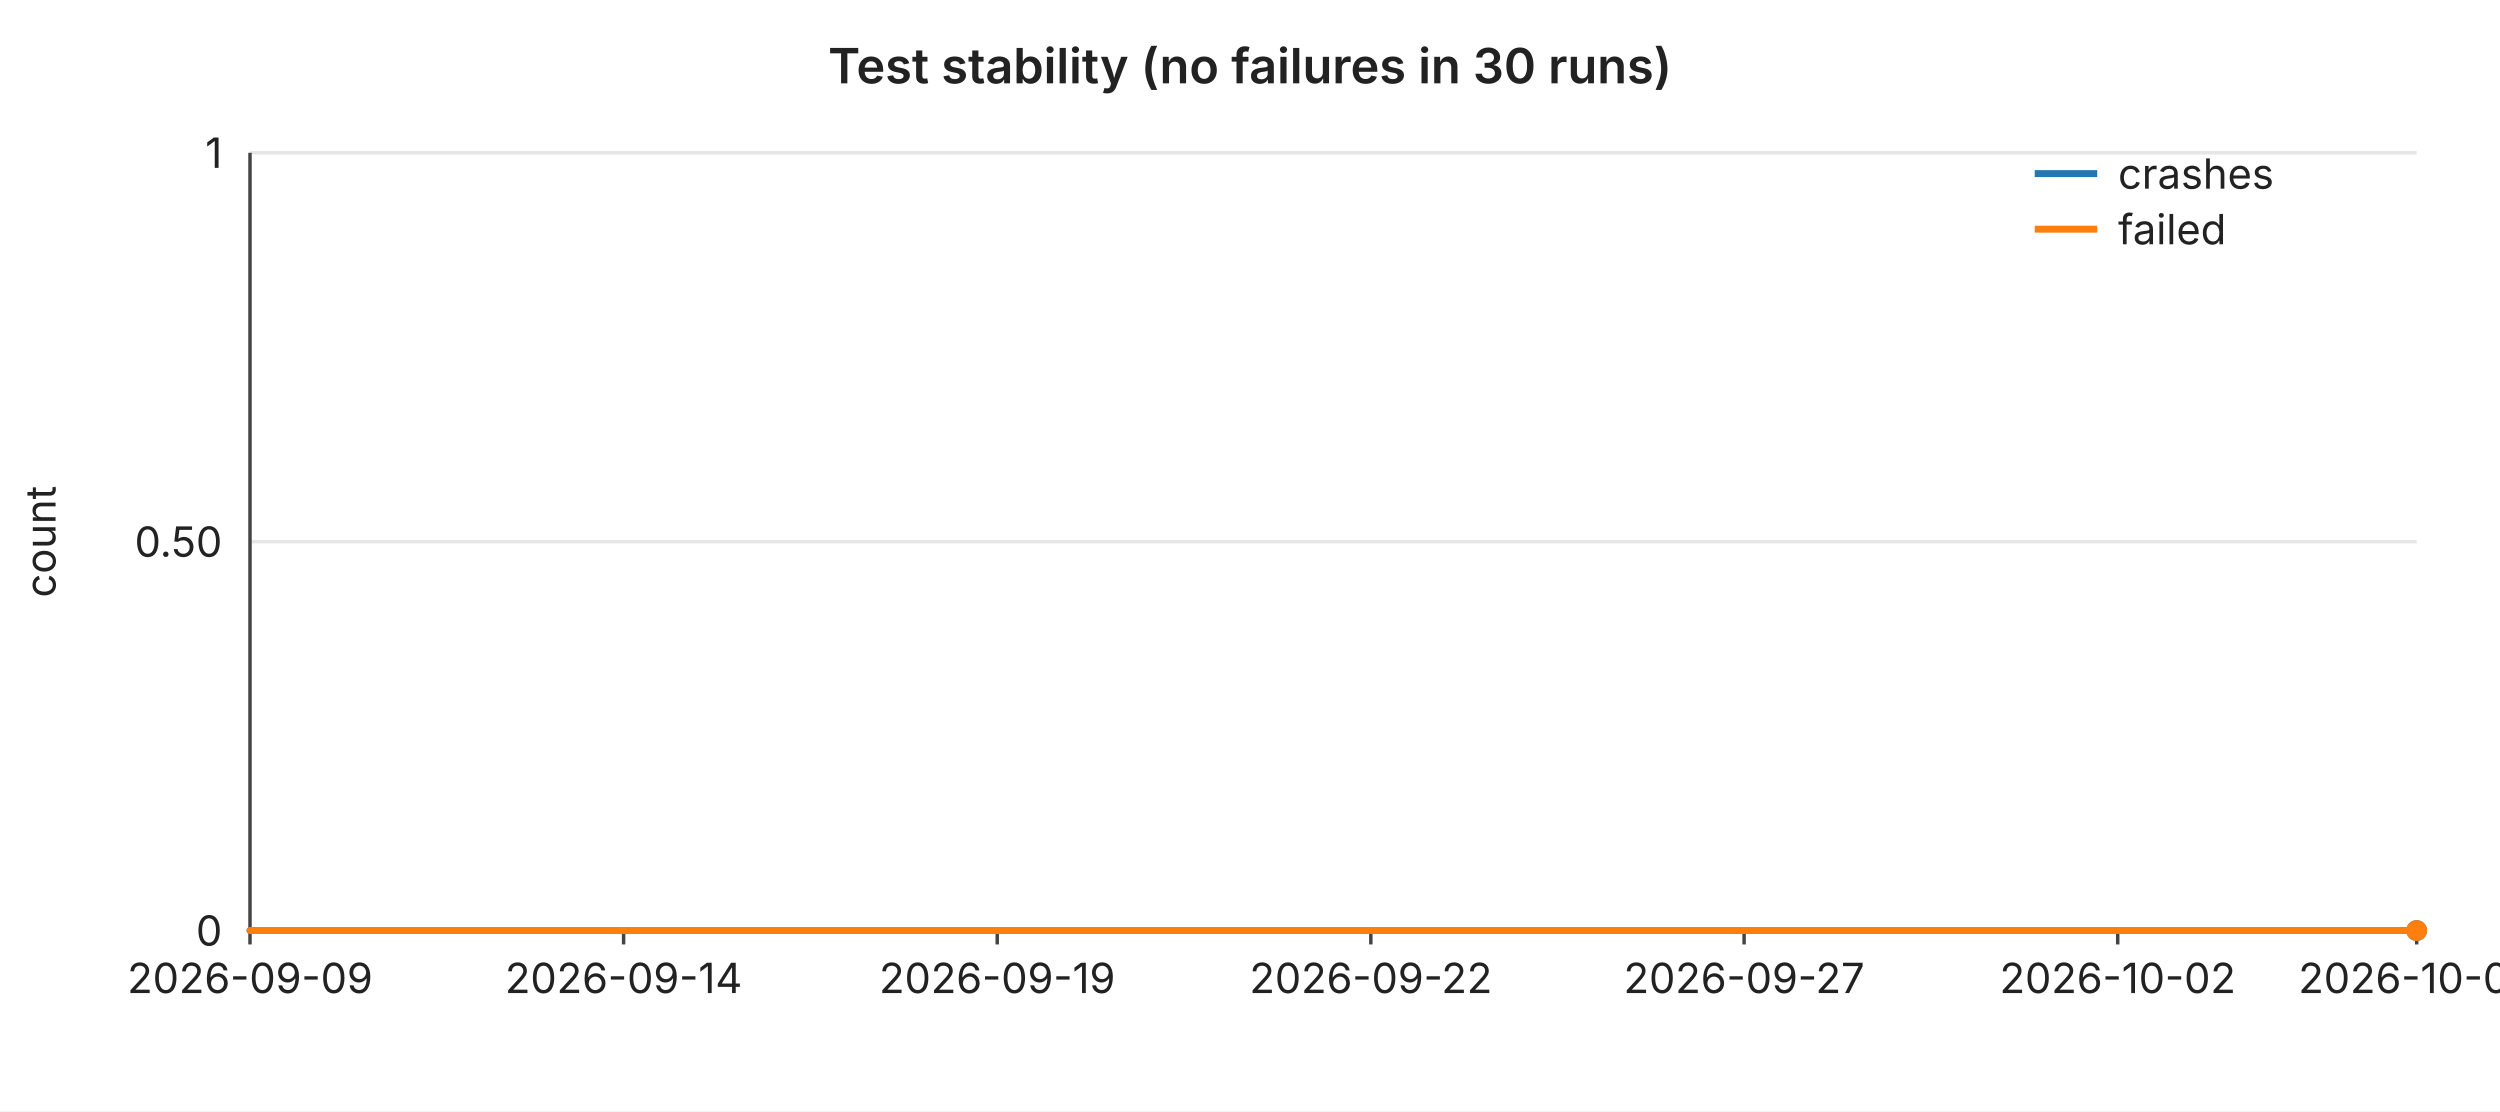
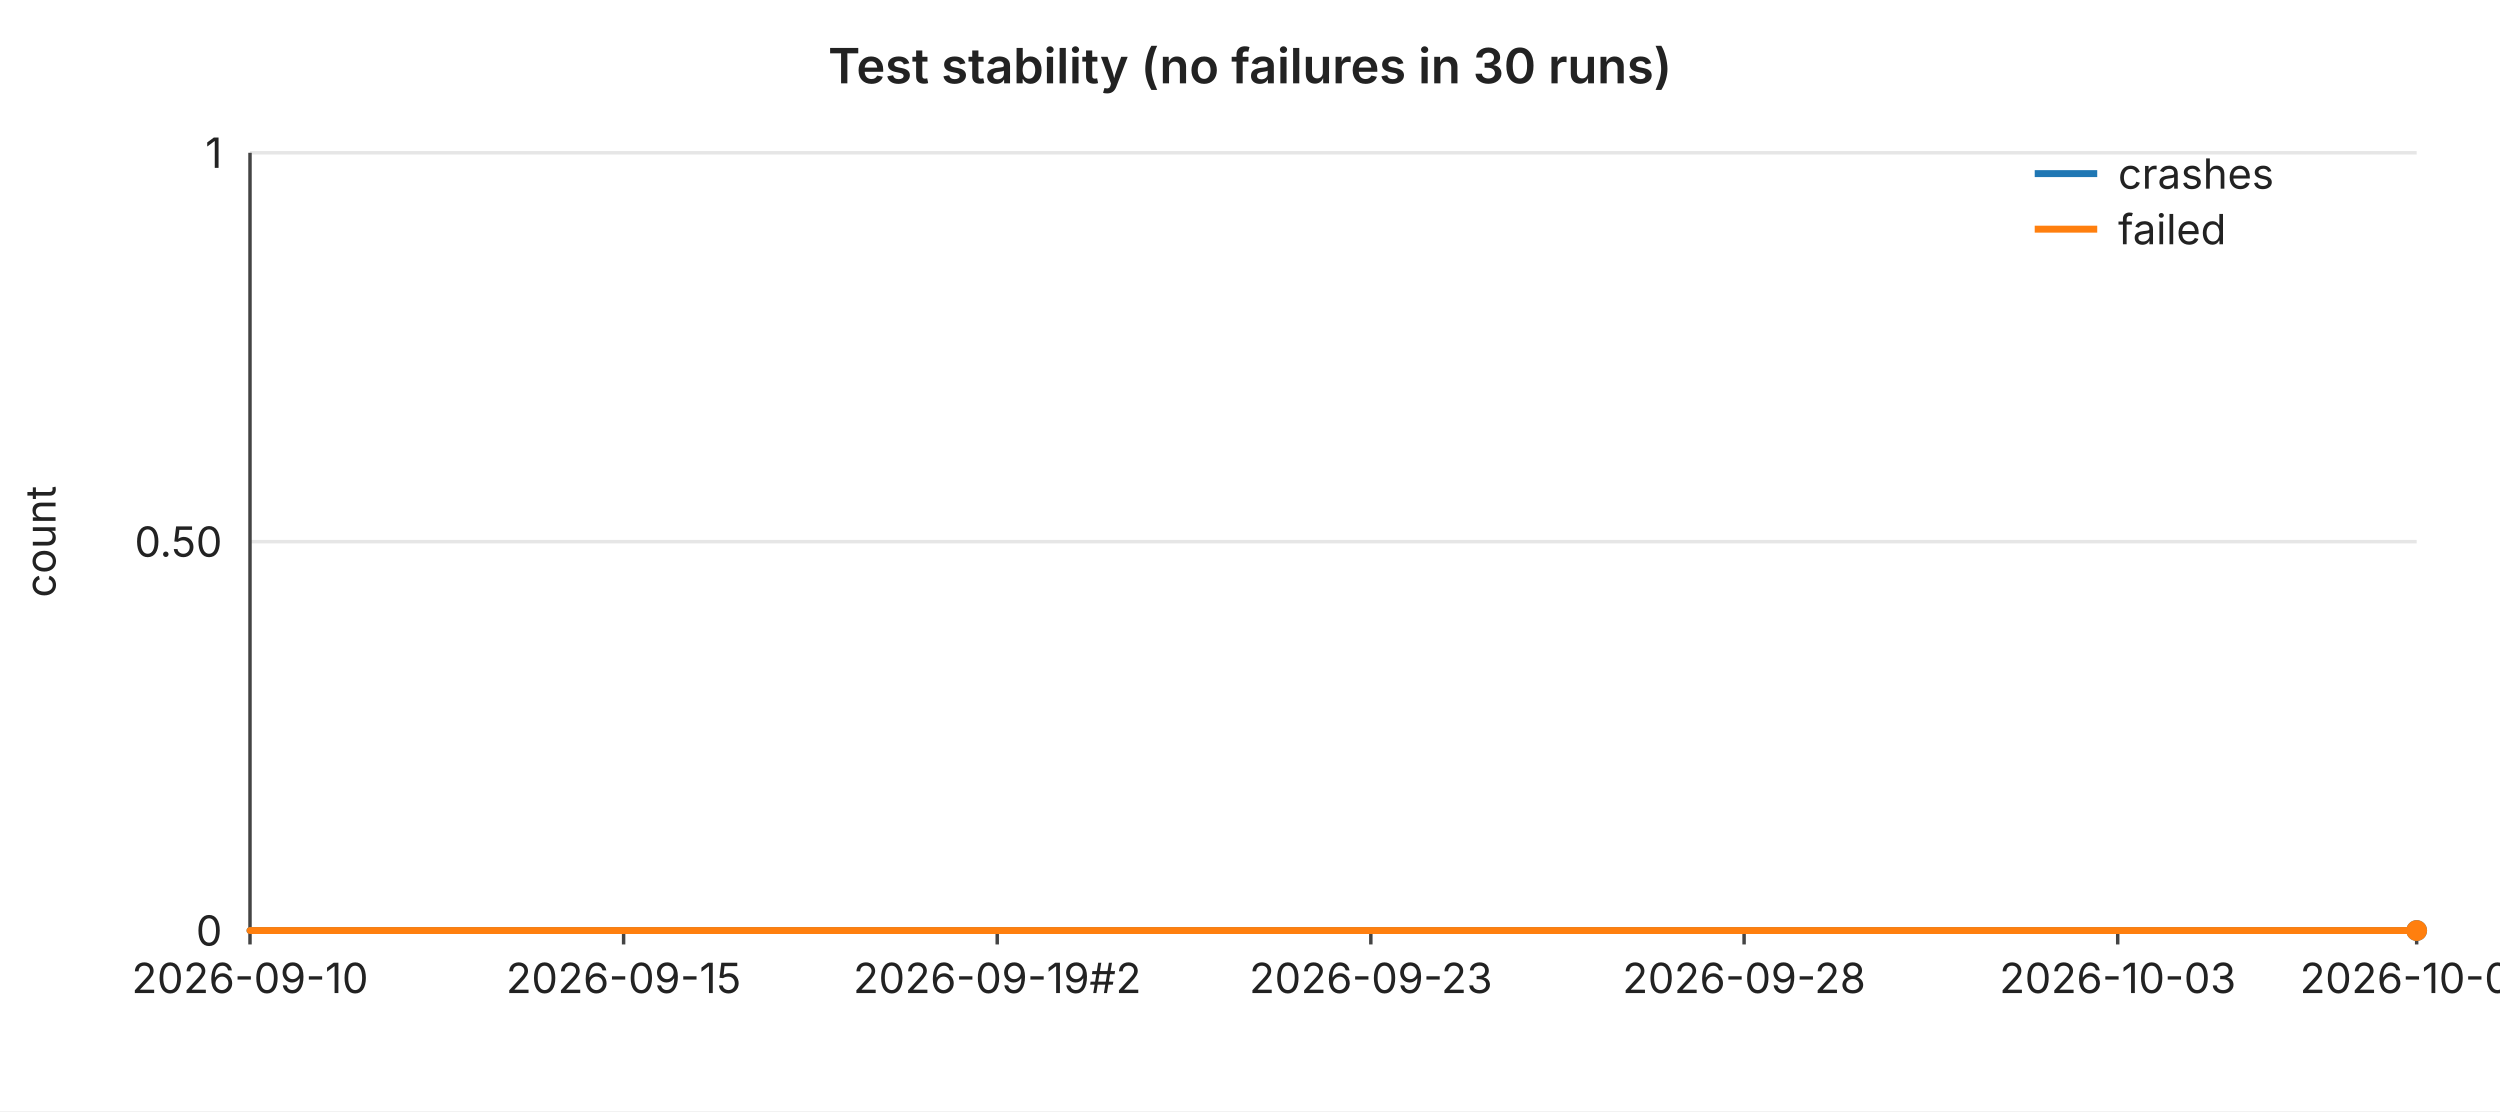
<svg xmlns="http://www.w3.org/2000/svg" width="720" height="320" viewBox="0 0 720 320" font-family="-apple-system,BlinkMacSystemFont,Segoe UI,sans-serif" font-size="12">
  <rect width="720" height="320" fill="#ffffff" />
  <text x="360" y="24" text-anchor="middle" font-size="14" font-weight="600" fill="#222">Test stability (no failures in 30 runs)</text>
  <line x1="72" y1="44.0" x2="696" y2="44.0" stroke="#e6e6e6" stroke-width="1" />
  <text x="64" y="44.0" text-anchor="end" dominant-baseline="middle" fill="#222">1</text>
  <line x1="72" y1="156.0" x2="696" y2="156.0" stroke="#e6e6e6" stroke-width="1" />
  <text x="64" y="156.0" text-anchor="end" dominant-baseline="middle" fill="#222">0.50</text>
  <line x1="72" y1="268.0" x2="696" y2="268.0" stroke="#e6e6e6" stroke-width="1" />
  <text x="64" y="268.0" text-anchor="end" dominant-baseline="middle" fill="#222">0</text>
  <text x="16" y="156" text-anchor="middle" fill="#222" transform="rotate(-90 16 156)">count</text>
  <line x1="72" y1="44" x2="72" y2="268" stroke="#444" stroke-width="1" />
  <line x1="72" y1="268" x2="696" y2="268" stroke="#444" stroke-width="1" />
  <line x1="72.0" y1="268" x2="72.0" y2="272" stroke="#444" stroke-width="1" />
-   <text x="72.0" y="286" text-anchor="middle" fill="#222">2026-09-09</text>
+   <text x="72.0" y="286" text-anchor="middle" fill="#222">2026-09-10</text>
  <line x1="179.6" y1="268" x2="179.6" y2="272" stroke="#444" stroke-width="1" />
-   <text x="179.6" y="286" text-anchor="middle" fill="#222">2026-09-14</text>
+   <text x="179.6" y="286" text-anchor="middle" fill="#222">2026-09-15</text>
  <line x1="287.2" y1="268" x2="287.2" y2="272" stroke="#444" stroke-width="1" />
-   <text x="287.2" y="286" text-anchor="middle" fill="#222">2026-09-19</text>
+   <text x="287.2" y="286" text-anchor="middle" fill="#222">2026-09-19#2</text>
  <line x1="394.8" y1="268" x2="394.8" y2="272" stroke="#444" stroke-width="1" />
-   <text x="394.8" y="286" text-anchor="middle" fill="#222">2026-09-22</text>
+   <text x="394.8" y="286" text-anchor="middle" fill="#222">2026-09-23</text>
  <line x1="502.3" y1="268" x2="502.3" y2="272" stroke="#444" stroke-width="1" />
-   <text x="502.3" y="286" text-anchor="middle" fill="#222">2026-09-27</text>
+   <text x="502.3" y="286" text-anchor="middle" fill="#222">2026-09-28</text>
  <line x1="609.9" y1="268" x2="609.9" y2="272" stroke="#444" stroke-width="1" />
-   <text x="609.9" y="286" text-anchor="middle" fill="#222">2026-10-02</text>
+   <text x="609.9" y="286" text-anchor="middle" fill="#222">2026-10-03</text>
  <line x1="696.0" y1="268" x2="696.0" y2="272" stroke="#444" stroke-width="1" />
-   <text x="696.0" y="286" text-anchor="middle" fill="#222">2026-10-06</text>
+   <text x="696.0" y="286" text-anchor="middle" fill="#222">2026-10-07</text>
  <polyline fill="none" stroke="#1f77b4" stroke-width="2" stroke-linejoin="round" stroke-linecap="round" points="72.0,268.0 93.5,268.0 115.0,268.0 136.6,268.0 158.1,268.0 179.6,268.0 201.1,268.0 222.6,268.0 244.1,268.0 265.7,268.0 287.2,268.0 308.7,268.0 330.2,268.0 351.7,268.0 373.2,268.0 394.8,268.0 416.3,268.0 437.8,268.0 459.3,268.0 480.8,268.0 502.3,268.0 523.9,268.0 545.4,268.0 566.9,268.0 588.4,268.0 609.9,268.0 631.4,268.0 653.0,268.0 674.5,268.0 696.0,268.0" />
  <circle cx="696.0" cy="268.0" r="3" fill="#1f77b4" />
  <polyline fill="none" stroke="#ff7f0e" stroke-width="2" stroke-linejoin="round" stroke-linecap="round" points="72.0,268.0 93.5,268.0 115.0,268.0 136.6,268.0 158.1,268.0 179.6,268.0 201.1,268.0 222.6,268.0 244.1,268.0 265.7,268.0 287.2,268.0 308.7,268.0 330.2,268.0 351.7,268.0 373.2,268.0 394.8,268.0 416.3,268.0 437.8,268.0 459.3,268.0 480.8,268.0 502.3,268.0 523.9,268.0 545.4,268.0 566.9,268.0 588.4,268.0 609.9,268.0 631.4,268.0 653.0,268.0 674.5,268.0 696.0,268.0" />
  <circle cx="696.0" cy="268.0" r="3" fill="#ff7f0e" />
  <line x1="586" y1="50" x2="604" y2="50" stroke="#1f77b4" stroke-width="2" />
  <text x="610" y="50" dominant-baseline="middle" fill="#222">crashes</text>
  <line x1="586" y1="66" x2="604" y2="66" stroke="#ff7f0e" stroke-width="2" />
  <text x="610" y="66" dominant-baseline="middle" fill="#222">failed</text>
</svg>
